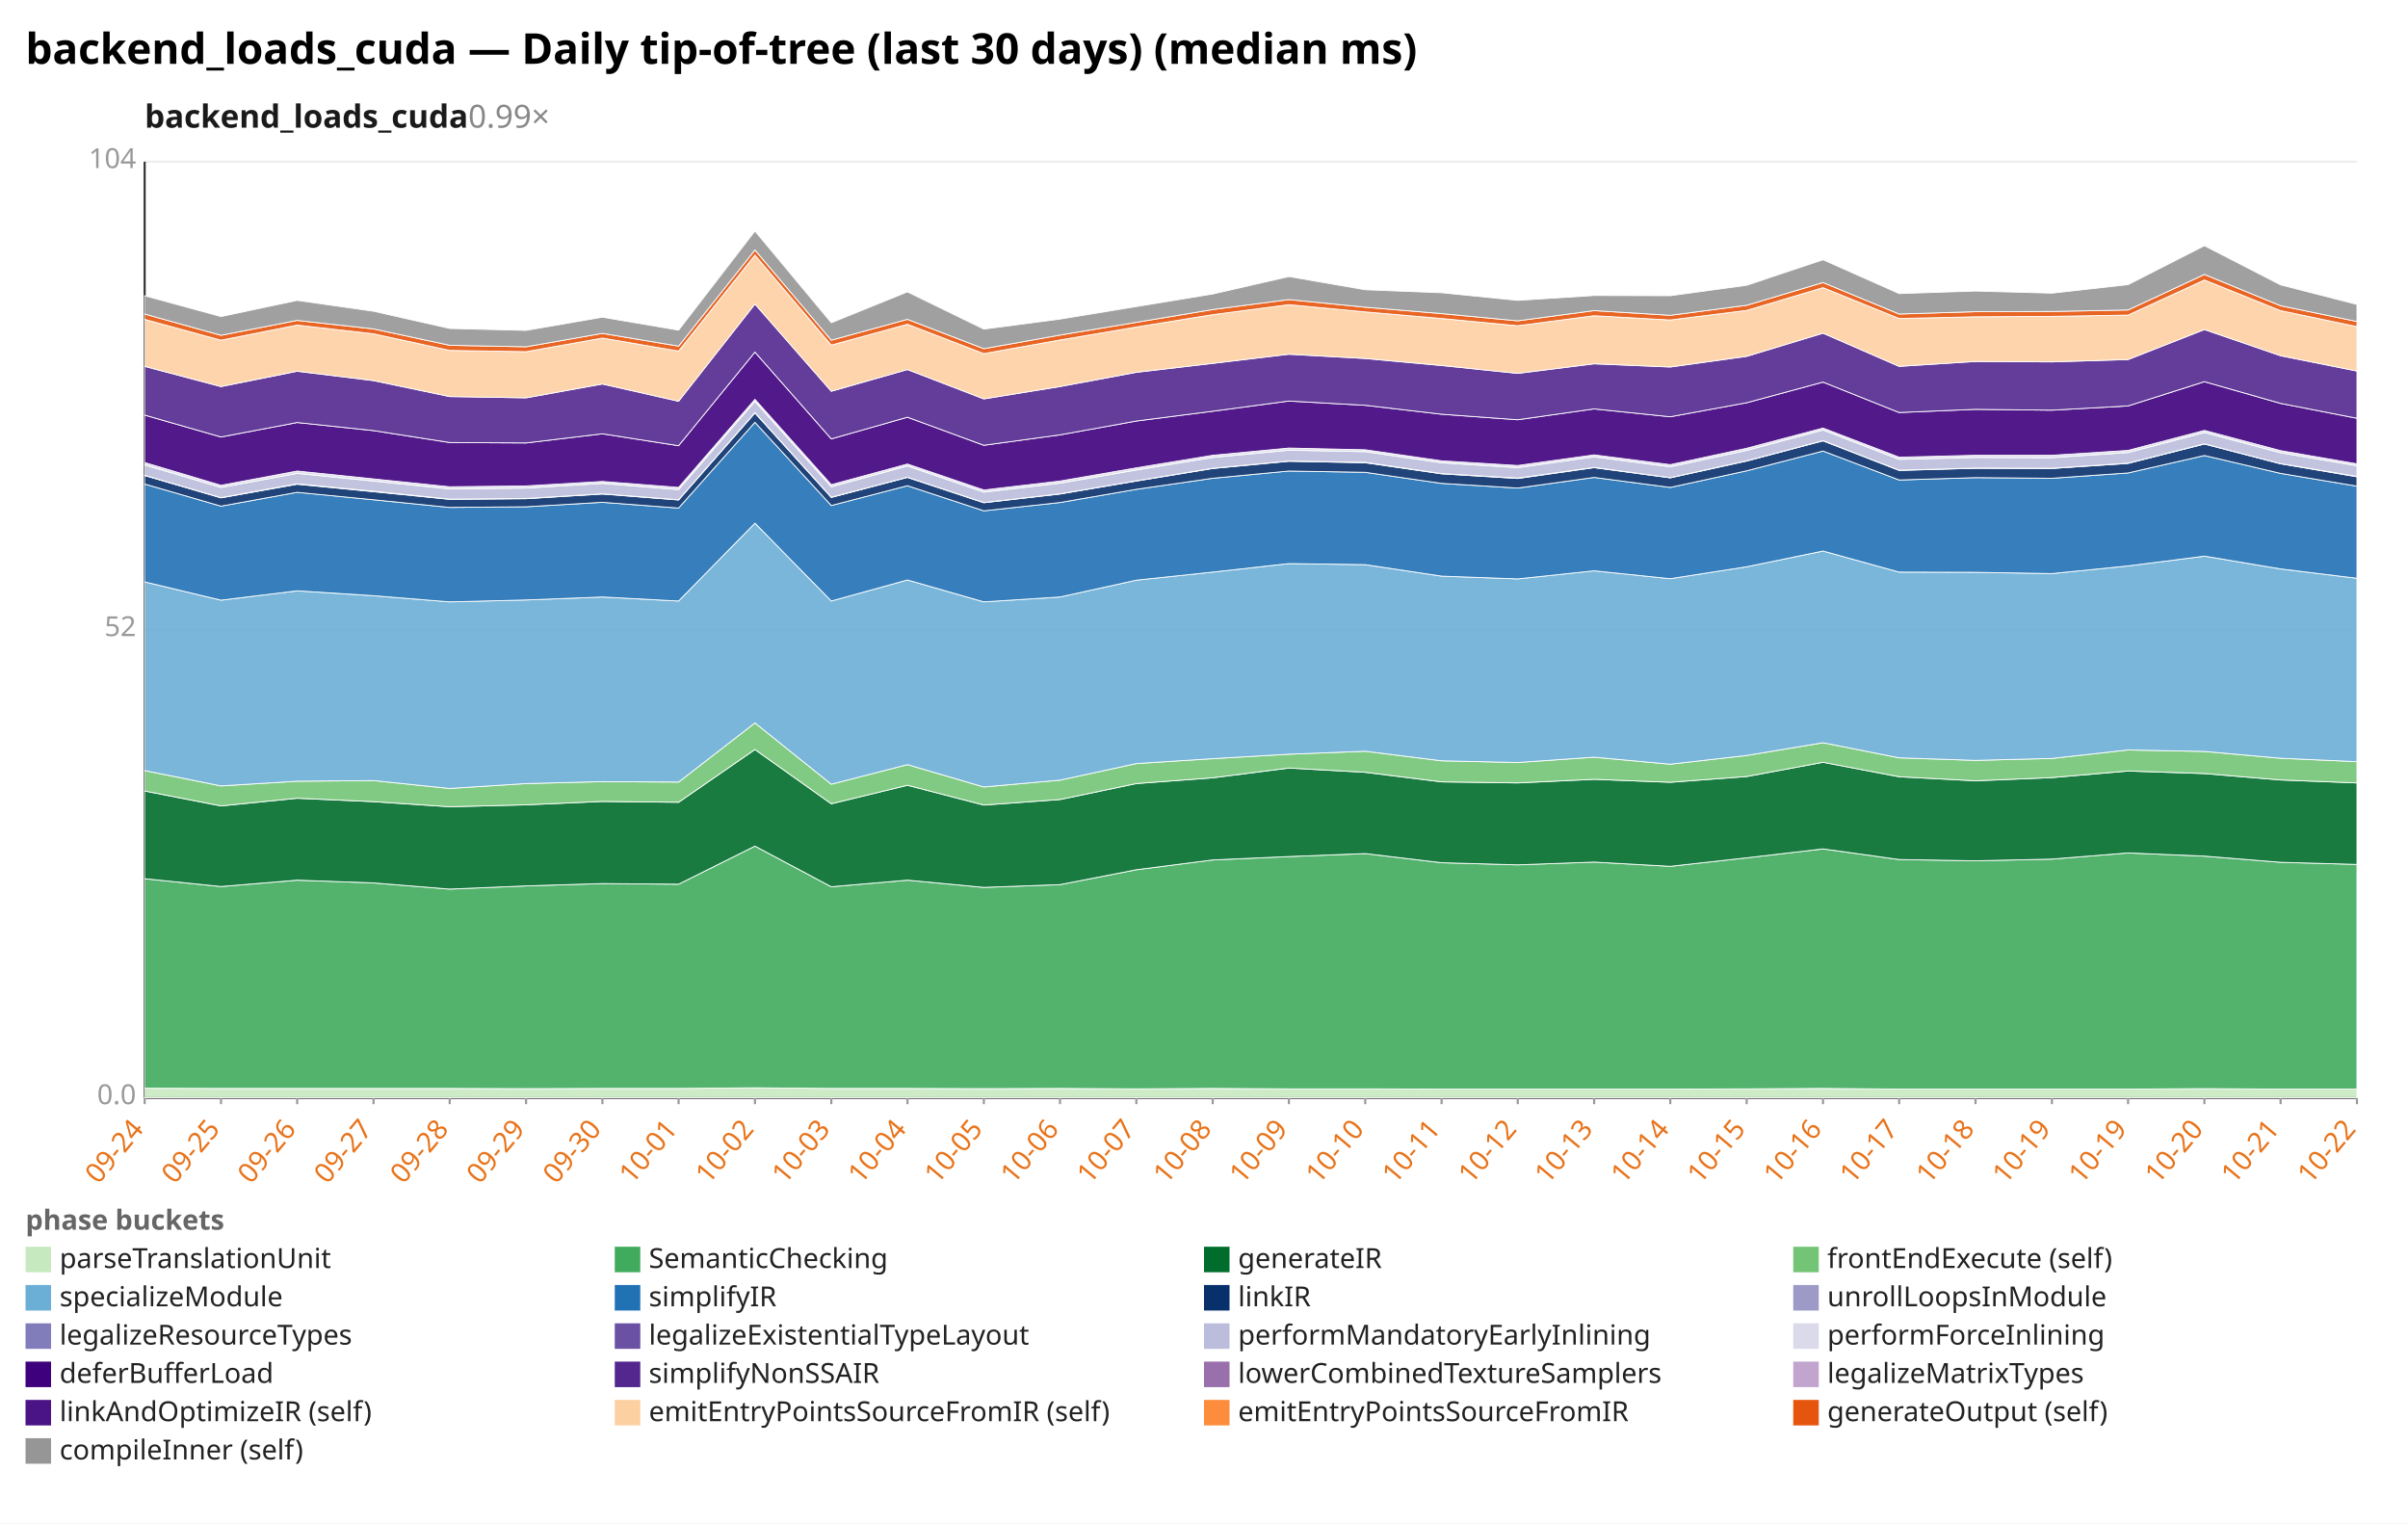
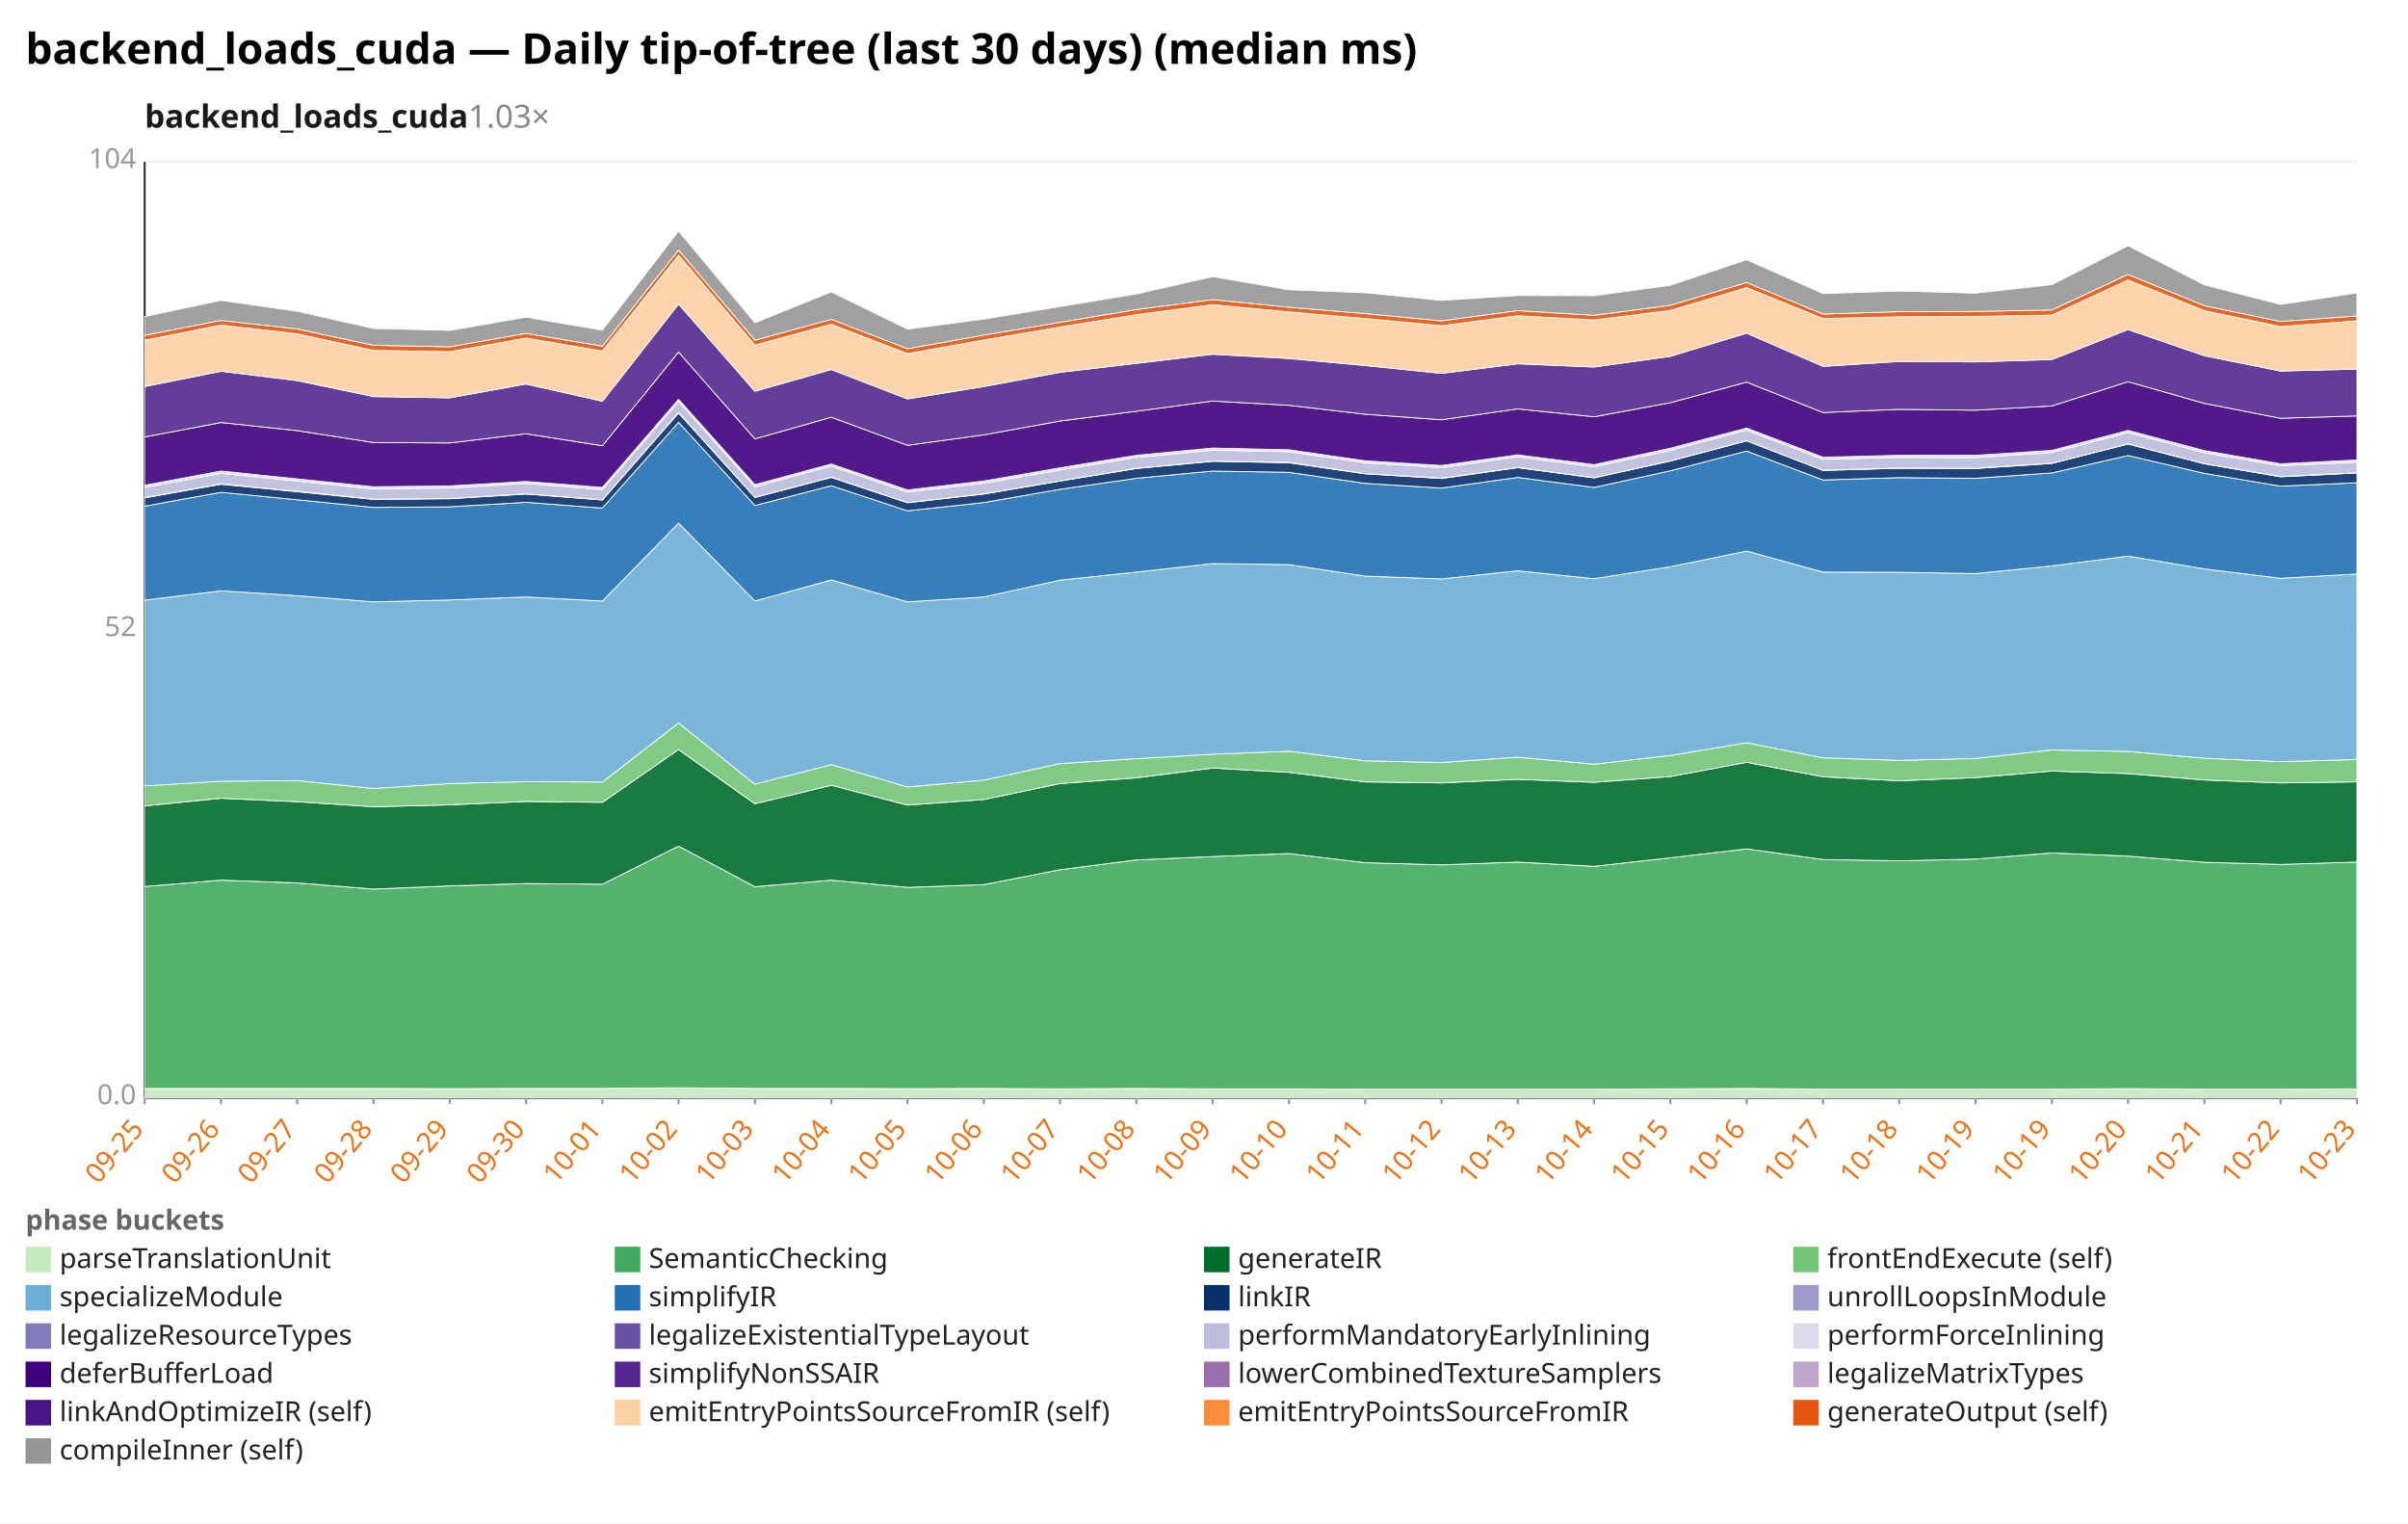
<svg xmlns="http://www.w3.org/2000/svg" width="1132" height="716" viewBox="0 0 1132 716" preserveAspectRatio="xMidYMid meet" font-family="sans-serif" font-size="13">
  <rect width="1132" height="716" fill="white" />
  <text x="12" y="30" font-size="20" font-weight="bold">backend_loads_cuda — Daily tip-of-tree (last 30 days) (median ms)</text>
-   <text x="68" y="60" font-size="15" font-weight="600" fill="#1a1a1a">backend_loads_cuda<tspan fill="#888" font-weight="400" text-decoration="none">  0.99×</tspan>
+   <text x="68" y="60" font-size="15" font-weight="600" fill="#1a1a1a">backend_loads_cuda<tspan fill="#888" font-weight="400" text-decoration="none">  1.03×</tspan>
  </text>
  <line x1="68.0" y1="516.0" x2="1108.0" y2="516.0" stroke="#eee" />
  <text x="64.0" y="519.0" text-anchor="end" fill="#999">0.0</text>
  <line x1="68.0" y1="296.0" x2="1108.0" y2="296.0" stroke="#eee" />
  <text x="64.0" y="299.0" text-anchor="end" fill="#999">52</text>
  <line x1="68.0" y1="76.0" x2="1108.0" y2="76.0" stroke="#eee" />
  <text x="64.0" y="79.0" text-anchor="end" fill="#999">104</text>
  <line x1="68.0" y1="76.0" x2="68.0" y2="516.0" stroke="#333" />
  <line x1="68.0" y1="516.0" x2="1108.0" y2="516.0" stroke="#333" />
  <line x1="68.0" y1="516.0" x2="68.0" y2="519.0" stroke="#999" />
-   <text x="68.0" y="531.0" text-anchor="end" fill="#e8731a" transform="rotate(-50 68.0 531.0)">09-24</text>
+   <text x="68.0" y="531.0" text-anchor="end" fill="#e8731a" transform="rotate(-50 68.0 531.0)">09-25</text>
  <line x1="103.9" y1="516.0" x2="103.9" y2="519.0" stroke="#999" />
-   <text x="103.9" y="531.0" text-anchor="end" fill="#e8731a" transform="rotate(-50 103.9 531.0)">09-25</text>
+   <text x="103.9" y="531.0" text-anchor="end" fill="#e8731a" transform="rotate(-50 103.9 531.0)">09-26</text>
  <line x1="139.7" y1="516.0" x2="139.7" y2="519.0" stroke="#999" />
-   <text x="139.7" y="531.0" text-anchor="end" fill="#e8731a" transform="rotate(-50 139.7 531.0)">09-26</text>
+   <text x="139.7" y="531.0" text-anchor="end" fill="#e8731a" transform="rotate(-50 139.7 531.0)">09-27</text>
  <line x1="175.6" y1="516.0" x2="175.6" y2="519.0" stroke="#999" />
-   <text x="175.6" y="531.0" text-anchor="end" fill="#e8731a" transform="rotate(-50 175.6 531.0)">09-27</text>
+   <text x="175.6" y="531.0" text-anchor="end" fill="#e8731a" transform="rotate(-50 175.6 531.0)">09-28</text>
  <line x1="211.4" y1="516.0" x2="211.4" y2="519.0" stroke="#999" />
-   <text x="211.4" y="531.0" text-anchor="end" fill="#e8731a" transform="rotate(-50 211.4 531.0)">09-28</text>
+   <text x="211.4" y="531.0" text-anchor="end" fill="#e8731a" transform="rotate(-50 211.4 531.0)">09-29</text>
  <line x1="247.3" y1="516.0" x2="247.3" y2="519.0" stroke="#999" />
-   <text x="247.3" y="531.0" text-anchor="end" fill="#e8731a" transform="rotate(-50 247.3 531.0)">09-29</text>
+   <text x="247.3" y="531.0" text-anchor="end" fill="#e8731a" transform="rotate(-50 247.3 531.0)">09-30</text>
  <line x1="283.2" y1="516.0" x2="283.2" y2="519.0" stroke="#999" />
-   <text x="283.2" y="531.0" text-anchor="end" fill="#e8731a" transform="rotate(-50 283.2 531.0)">09-30</text>
+   <text x="283.2" y="531.0" text-anchor="end" fill="#e8731a" transform="rotate(-50 283.2 531.0)">10-01</text>
  <line x1="319.0" y1="516.0" x2="319.0" y2="519.0" stroke="#999" />
-   <text x="319.0" y="531.0" text-anchor="end" fill="#e8731a" transform="rotate(-50 319.0 531.0)">10-01</text>
+   <text x="319.0" y="531.0" text-anchor="end" fill="#e8731a" transform="rotate(-50 319.0 531.0)">10-02</text>
  <line x1="354.9" y1="516.0" x2="354.9" y2="519.0" stroke="#999" />
-   <text x="354.9" y="531.0" text-anchor="end" fill="#e8731a" transform="rotate(-50 354.9 531.0)">10-02</text>
+   <text x="354.9" y="531.0" text-anchor="end" fill="#e8731a" transform="rotate(-50 354.9 531.0)">10-03</text>
  <line x1="390.8" y1="516.0" x2="390.8" y2="519.0" stroke="#999" />
-   <text x="390.8" y="531.0" text-anchor="end" fill="#e8731a" transform="rotate(-50 390.8 531.0)">10-03</text>
+   <text x="390.8" y="531.0" text-anchor="end" fill="#e8731a" transform="rotate(-50 390.8 531.0)">10-04</text>
  <line x1="426.6" y1="516.0" x2="426.6" y2="519.0" stroke="#999" />
-   <text x="426.6" y="531.0" text-anchor="end" fill="#e8731a" transform="rotate(-50 426.6 531.0)">10-04</text>
+   <text x="426.6" y="531.0" text-anchor="end" fill="#e8731a" transform="rotate(-50 426.6 531.0)">10-05</text>
  <line x1="462.5" y1="516.0" x2="462.5" y2="519.0" stroke="#999" />
-   <text x="462.5" y="531.0" text-anchor="end" fill="#e8731a" transform="rotate(-50 462.5 531.0)">10-05</text>
+   <text x="462.5" y="531.0" text-anchor="end" fill="#e8731a" transform="rotate(-50 462.5 531.0)">10-06</text>
  <line x1="498.3" y1="516.0" x2="498.3" y2="519.0" stroke="#999" />
-   <text x="498.3" y="531.0" text-anchor="end" fill="#e8731a" transform="rotate(-50 498.3 531.0)">10-06</text>
+   <text x="498.3" y="531.0" text-anchor="end" fill="#e8731a" transform="rotate(-50 498.3 531.0)">10-07</text>
  <line x1="534.2" y1="516.0" x2="534.2" y2="519.0" stroke="#999" />
-   <text x="534.2" y="531.0" text-anchor="end" fill="#e8731a" transform="rotate(-50 534.2 531.0)">10-07</text>
+   <text x="534.2" y="531.0" text-anchor="end" fill="#e8731a" transform="rotate(-50 534.2 531.0)">10-08</text>
  <line x1="570.1" y1="516.0" x2="570.1" y2="519.0" stroke="#999" />
-   <text x="570.1" y="531.0" text-anchor="end" fill="#e8731a" transform="rotate(-50 570.1 531.0)">10-08</text>
+   <text x="570.1" y="531.0" text-anchor="end" fill="#e8731a" transform="rotate(-50 570.1 531.0)">10-09</text>
  <line x1="605.9" y1="516.0" x2="605.9" y2="519.0" stroke="#999" />
-   <text x="605.9" y="531.0" text-anchor="end" fill="#e8731a" transform="rotate(-50 605.9 531.0)">10-09</text>
+   <text x="605.9" y="531.0" text-anchor="end" fill="#e8731a" transform="rotate(-50 605.9 531.0)">10-10</text>
  <line x1="641.8" y1="516.0" x2="641.8" y2="519.0" stroke="#999" />
-   <text x="641.8" y="531.0" text-anchor="end" fill="#e8731a" transform="rotate(-50 641.8 531.0)">10-10</text>
+   <text x="641.8" y="531.0" text-anchor="end" fill="#e8731a" transform="rotate(-50 641.8 531.0)">10-11</text>
  <line x1="677.7" y1="516.0" x2="677.7" y2="519.0" stroke="#999" />
-   <text x="677.7" y="531.0" text-anchor="end" fill="#e8731a" transform="rotate(-50 677.7 531.0)">10-11</text>
+   <text x="677.7" y="531.0" text-anchor="end" fill="#e8731a" transform="rotate(-50 677.7 531.0)">10-12</text>
  <line x1="713.5" y1="516.0" x2="713.5" y2="519.0" stroke="#999" />
-   <text x="713.5" y="531.0" text-anchor="end" fill="#e8731a" transform="rotate(-50 713.5 531.0)">10-12</text>
+   <text x="713.5" y="531.0" text-anchor="end" fill="#e8731a" transform="rotate(-50 713.5 531.0)">10-13</text>
  <line x1="749.4" y1="516.0" x2="749.4" y2="519.0" stroke="#999" />
-   <text x="749.4" y="531.0" text-anchor="end" fill="#e8731a" transform="rotate(-50 749.4 531.0)">10-13</text>
+   <text x="749.4" y="531.0" text-anchor="end" fill="#e8731a" transform="rotate(-50 749.4 531.0)">10-14</text>
  <line x1="785.2" y1="516.0" x2="785.2" y2="519.0" stroke="#999" />
-   <text x="785.2" y="531.0" text-anchor="end" fill="#e8731a" transform="rotate(-50 785.2 531.0)">10-14</text>
+   <text x="785.2" y="531.0" text-anchor="end" fill="#e8731a" transform="rotate(-50 785.2 531.0)">10-15</text>
  <line x1="821.1" y1="516.0" x2="821.1" y2="519.0" stroke="#999" />
-   <text x="821.1" y="531.0" text-anchor="end" fill="#e8731a" transform="rotate(-50 821.1 531.0)">10-15</text>
+   <text x="821.1" y="531.0" text-anchor="end" fill="#e8731a" transform="rotate(-50 821.1 531.0)">10-16</text>
  <line x1="857.0" y1="516.0" x2="857.0" y2="519.0" stroke="#999" />
-   <text x="857.0" y="531.0" text-anchor="end" fill="#e8731a" transform="rotate(-50 857.0 531.0)">10-16</text>
+   <text x="857.0" y="531.0" text-anchor="end" fill="#e8731a" transform="rotate(-50 857.0 531.0)">10-17</text>
  <line x1="892.8" y1="516.0" x2="892.8" y2="519.0" stroke="#999" />
-   <text x="892.8" y="531.0" text-anchor="end" fill="#e8731a" transform="rotate(-50 892.8 531.0)">10-17</text>
+   <text x="892.8" y="531.0" text-anchor="end" fill="#e8731a" transform="rotate(-50 892.8 531.0)">10-18</text>
  <line x1="928.7" y1="516.0" x2="928.7" y2="519.0" stroke="#999" />
-   <text x="928.7" y="531.0" text-anchor="end" fill="#e8731a" transform="rotate(-50 928.7 531.0)">10-18</text>
+   <text x="928.7" y="531.0" text-anchor="end" fill="#e8731a" transform="rotate(-50 928.7 531.0)">10-19</text>
  <line x1="964.6" y1="516.0" x2="964.6" y2="519.0" stroke="#999" />
  <text x="964.6" y="531.0" text-anchor="end" fill="#e8731a" transform="rotate(-50 964.6 531.0)">10-19</text>
  <line x1="1000.4" y1="516.0" x2="1000.4" y2="519.0" stroke="#999" />
-   <text x="1000.4" y="531.0" text-anchor="end" fill="#e8731a" transform="rotate(-50 1000.4 531.0)">10-19</text>
+   <text x="1000.4" y="531.0" text-anchor="end" fill="#e8731a" transform="rotate(-50 1000.4 531.0)">10-20</text>
  <line x1="1036.3" y1="516.0" x2="1036.3" y2="519.0" stroke="#999" />
-   <text x="1036.3" y="531.0" text-anchor="end" fill="#e8731a" transform="rotate(-50 1036.3 531.0)">10-20</text>
+   <text x="1036.3" y="531.0" text-anchor="end" fill="#e8731a" transform="rotate(-50 1036.3 531.0)">10-21</text>
  <line x1="1072.1" y1="516.0" x2="1072.1" y2="519.0" stroke="#999" />
-   <text x="1072.1" y="531.0" text-anchor="end" fill="#e8731a" transform="rotate(-50 1072.1 531.0)">10-21</text>
+   <text x="1072.1" y="531.0" text-anchor="end" fill="#e8731a" transform="rotate(-50 1072.1 531.0)">10-22</text>
  <line x1="1108.0" y1="516.0" x2="1108.0" y2="519.0" stroke="#999" />
-   <text x="1108.0" y="531.0" text-anchor="end" fill="#e8731a" transform="rotate(-50 1108.0 531.0)">10-22</text>
-   <polygon points="68.0,511.5 103.9,511.6 139.7,511.6 175.6,511.6 211.4,511.6 247.3,511.7 283.2,511.6 319.0,511.6 354.9,511.3 390.8,511.6 426.6,511.6 462.5,511.7 498.3,511.6 534.2,511.8 570.1,511.6 605.9,511.8 641.8,511.8 677.7,511.9 713.5,511.9 749.4,511.9 785.2,511.9 821.1,511.8 857.0,511.6 892.8,511.9 928.7,511.9 964.6,511.9 1000.4,511.9 1036.3,511.7 1072.1,511.9 1108.0,511.9 1108.0,516.0 1072.1,516.0 1036.3,516.0 1000.4,516.0 964.6,516.0 928.7,516.0 892.8,516.0 857.0,516.0 821.1,516.0 785.2,516.0 749.4,516.0 713.5,516.0 677.7,516.0 641.8,516.0 605.9,516.0 570.1,516.0 534.2,516.0 498.3,516.0 462.5,516.0 426.6,516.0 390.8,516.0 354.9,516.0 319.0,516.0 283.2,516.0 247.3,516.0 211.4,516.0 175.6,516.0 139.7,516.0 103.9,516.0 68.0,516.0" fill="#c7e9c0" fill-opacity="0.9" stroke="#fff" stroke-width="0.4" />
-   <polygon points="68.0,413.0 103.9,416.7 139.7,413.7 175.6,415.0 211.4,417.9 247.3,416.4 283.2,415.3 319.0,415.6 354.9,397.7 390.8,416.8 426.6,413.7 462.5,417.1 498.3,415.8 534.2,408.8 570.1,404.2 605.9,402.6 641.8,401.2 677.7,405.5 713.5,406.5 749.4,405.2 785.2,407.2 821.1,403.2 857.0,399.0 892.8,404.0 928.7,404.6 964.6,403.8 1000.4,400.9 1036.3,402.4 1072.1,405.3 1108.0,406.3 1108.0,511.9 1072.1,511.9 1036.3,511.7 1000.4,511.9 964.6,511.9 928.7,511.9 892.8,511.9 857.0,511.6 821.1,511.8 785.2,511.9 749.4,511.9 713.5,511.9 677.7,511.9 641.8,511.8 605.9,511.8 570.1,511.6 534.2,511.8 498.3,511.6 462.5,511.7 426.6,511.6 390.8,511.6 354.9,511.3 319.0,511.6 283.2,511.6 247.3,511.7 211.4,511.6 175.6,511.6 139.7,511.6 103.9,511.6 68.0,511.5" fill="#41ab5d" fill-opacity="0.9" stroke="#fff" stroke-width="0.4" />
-   <polygon points="68.0,371.8 103.9,378.8 139.7,375.2 175.6,376.8 211.4,379.2 247.3,378.3 283.2,376.7 319.0,377.1 354.9,352.3 390.8,377.8 426.6,369.1 462.5,378.4 498.3,375.8 534.2,368.3 570.1,365.6 605.9,361.0 641.8,363.0 677.7,367.5 713.5,368.0 749.4,366.3 785.2,367.7 821.1,365.0 857.0,358.3 892.8,365.1 928.7,367.0 964.6,365.5 1000.4,362.4 1036.3,363.6 1072.1,366.6 1108.0,368.0 1108.0,406.3 1072.1,405.3 1036.3,402.4 1000.4,400.9 964.6,403.8 928.7,404.6 892.8,404.0 857.0,399.0 821.1,403.2 785.2,407.2 749.4,405.2 713.5,406.5 677.7,405.5 641.8,401.2 605.9,402.6 570.1,404.2 534.2,408.8 498.3,415.8 462.5,417.1 426.6,413.7 390.8,416.8 354.9,397.7 319.0,415.6 283.2,415.3 247.3,416.4 211.4,417.9 175.6,415.0 139.7,413.7 103.9,416.7 68.0,413.0" fill="#006d2c" fill-opacity="0.9" stroke="#fff" stroke-width="0.4" />
-   <polygon points="68.0,362.2 103.9,369.4 139.7,367.2 175.6,366.9 211.4,370.6 247.3,368.3 283.2,367.4 319.0,367.6 354.9,339.8 390.8,368.6 426.6,359.4 462.5,369.9 498.3,366.7 534.2,358.9 570.1,356.6 605.9,354.5 641.8,353.1 677.7,357.6 713.5,358.4 749.4,355.9 785.2,359.2 821.1,355.1 857.0,349.1 892.8,356.2 928.7,357.4 964.6,356.5 1000.4,352.5 1036.3,353.2 1072.1,356.4 1108.0,358.0 1108.0,368.0 1072.1,366.6 1036.3,363.6 1000.4,362.4 964.6,365.5 928.7,367.0 892.8,365.1 857.0,358.3 821.1,365.0 785.2,367.7 749.4,366.3 713.5,368.0 677.7,367.5 641.8,363.0 605.9,361.0 570.1,365.6 534.2,368.3 498.3,375.8 462.5,378.4 426.6,369.1 390.8,377.8 354.9,352.3 319.0,377.1 283.2,376.7 247.3,378.3 211.4,379.2 175.6,376.8 139.7,375.2 103.9,378.8 68.0,371.8" fill="#74c476" fill-opacity="0.9" stroke="#fff" stroke-width="0.4" />
-   <polygon points="68.0,273.5 103.9,282.1 139.7,277.7 175.6,280.0 211.4,282.9 247.3,282.0 283.2,280.6 319.0,282.5 354.9,245.9 390.8,282.5 426.6,272.6 462.5,282.9 498.3,280.6 534.2,272.7 570.1,268.9 605.9,264.9 641.8,265.4 677.7,270.8 713.5,272.1 749.4,268.3 785.2,272.0 821.1,266.4 857.0,259.0 892.8,268.9 928.7,269.0 964.6,269.6 1000.4,266.0 1036.3,261.4 1072.1,267.4 1108.0,271.8 1108.0,358.0 1072.1,356.4 1036.3,353.2 1000.4,352.5 964.6,356.5 928.7,357.4 892.8,356.2 857.0,349.1 821.1,355.1 785.2,359.2 749.4,355.9 713.5,358.4 677.7,357.6 641.8,353.1 605.9,354.5 570.1,356.6 534.2,358.9 498.3,366.7 462.5,369.9 426.6,359.4 390.8,368.6 354.9,339.8 319.0,367.6 283.2,367.4 247.3,368.3 211.4,370.6 175.6,366.9 139.7,367.2 103.9,369.4 68.0,362.2" fill="#6baed6" fill-opacity="0.9" stroke="#fff" stroke-width="0.4" />
-   <polygon points="68.0,227.5 103.9,237.9 139.7,231.4 175.6,234.9 211.4,238.5 247.3,238.2 283.2,236.1 319.0,238.8 354.9,198.5 390.8,237.6 426.6,228.3 462.5,240.1 498.3,236.2 534.2,230.0 570.1,224.8 605.9,221.4 641.8,222.0 677.7,227.2 713.5,229.4 749.4,224.4 785.2,229.1 821.1,221.3 857.0,212.0 892.8,225.6 928.7,224.5 964.6,224.8 1000.4,222.3 1036.3,214.1 1072.1,222.5 1108.0,228.5 1108.0,271.8 1072.1,267.4 1036.3,261.4 1000.4,266.0 964.6,269.6 928.7,269.0 892.8,268.9 857.0,259.0 821.1,266.4 785.2,272.0 749.4,268.3 713.5,272.1 677.7,270.8 641.8,265.4 605.9,264.9 570.1,268.9 534.2,272.7 498.3,280.6 462.5,282.9 426.6,272.6 390.8,282.5 354.9,245.9 319.0,282.5 283.2,280.6 247.3,282.0 211.4,282.9 175.6,280.0 139.7,277.7 103.9,282.1 68.0,273.5" fill="#2171b5" fill-opacity="0.9" stroke="#fff" stroke-width="0.4" />
-   <polygon points="68.0,223.5 103.9,234.0 139.7,227.6 175.6,231.1 211.4,234.7 247.3,234.4 283.2,232.2 319.0,235.0 354.9,194.1 390.8,233.8 426.6,224.4 462.5,236.3 498.3,232.2 534.2,226.1 570.1,220.2 605.9,216.8 641.8,217.5 677.7,222.7 713.5,224.9 749.4,219.8 785.2,224.6 821.1,216.7 857.0,207.2 892.8,221.1 928.7,220.1 964.6,220.2 1000.4,217.8 1036.3,208.7 1072.1,218.0 1108.0,224.1 1108.0,228.5 1072.1,222.5 1036.3,214.1 1000.4,222.3 964.6,224.8 928.7,224.5 892.8,225.6 857.0,212.0 821.1,221.3 785.2,229.1 749.4,224.4 713.5,229.4 677.7,227.2 641.8,222.0 605.9,221.4 570.1,224.8 534.2,230.0 498.3,236.2 462.5,240.1 426.6,228.3 390.8,237.6 354.9,198.5 319.0,238.8 283.2,236.1 247.3,238.2 211.4,238.5 175.6,234.9 139.7,231.4 103.9,237.9 68.0,227.5" fill="#08306b" fill-opacity="0.9" stroke="#fff" stroke-width="0.4" />
-   <polygon points="68.0,223.4 103.9,233.9 139.7,227.4 175.6,230.9 211.4,234.6 247.3,234.3 283.2,232.1 319.0,234.9 354.9,193.9 390.8,233.7 426.6,224.3 462.5,236.2 498.3,232.1 534.2,226.0 570.1,220.1 605.9,216.7 641.8,217.3 677.7,222.6 713.5,224.7 749.4,219.7 785.2,224.5 821.1,216.6 857.0,207.1 892.8,221.0 928.7,220.0 964.6,220.1 1000.4,217.7 1036.3,208.6 1072.1,217.9 1108.0,223.9 1108.0,224.1 1072.1,218.0 1036.3,208.7 1000.4,217.8 964.6,220.2 928.7,220.1 892.8,221.1 857.0,207.2 821.1,216.7 785.2,224.6 749.4,219.8 713.5,224.9 677.7,222.7 641.8,217.5 605.9,216.8 570.1,220.2 534.2,226.1 498.3,232.2 462.5,236.3 426.6,224.4 390.8,233.8 354.9,194.1 319.0,235.0 283.2,232.2 247.3,234.4 211.4,234.7 175.6,231.1 139.7,227.6 103.9,234.0 68.0,223.5" fill="#9e9ac8" fill-opacity="0.9" stroke="#fff" stroke-width="0.4" />
-   <polygon points="68.0,218.5 103.9,229.1 139.7,222.5 175.6,226.1 211.4,229.8 247.3,229.4 283.2,227.2 319.0,230.1 354.9,188.7 390.8,228.8 426.6,219.0 462.5,231.3 498.3,227.1 534.2,220.9 570.1,215.0 605.9,211.6 641.8,212.3 677.7,217.5 713.5,219.8 749.4,214.7 785.2,219.4 821.1,211.7 857.0,202.1 892.8,215.9 928.7,215.0 964.6,215.1 1000.4,212.7 1036.3,203.3 1072.1,212.8 1108.0,218.9 1108.0,223.9 1072.1,217.9 1036.3,208.6 1000.4,217.7 964.6,220.1 928.7,220.0 892.8,221.0 857.0,207.1 821.1,216.6 785.2,224.5 749.4,219.7 713.5,224.7 677.7,222.6 641.8,217.3 605.9,216.7 570.1,220.1 534.2,226.0 498.3,232.1 462.5,236.2 426.6,224.3 390.8,233.7 354.9,193.9 319.0,234.9 283.2,232.1 247.3,234.3 211.4,234.6 175.6,230.9 139.7,227.4 103.9,233.9 68.0,223.4" fill="#bcbddc" fill-opacity="0.9" stroke="#fff" stroke-width="0.4" />
-   <polygon points="68.0,217.4 103.9,228.1 139.7,221.4 175.6,225.1 211.4,228.8 247.3,228.4 283.2,226.3 319.0,229.1 354.9,187.7 390.8,227.8 426.6,218.1 462.5,230.3 498.3,226.1 534.2,219.9 570.1,214.0 605.9,210.6 641.8,211.4 677.7,216.6 713.5,218.8 749.4,213.8 785.2,218.4 821.1,210.7 857.0,201.2 892.8,214.9 928.7,214.0 964.6,214.0 1000.4,211.7 1036.3,202.3 1072.1,211.8 1108.0,218.0 1108.0,218.9 1072.1,212.8 1036.3,203.3 1000.4,212.7 964.6,215.1 928.7,215.0 892.8,215.9 857.0,202.1 821.1,211.7 785.2,219.4 749.4,214.7 713.5,219.8 677.7,217.5 641.8,212.3 605.9,211.6 570.1,215.0 534.2,220.9 498.3,227.1 462.5,231.3 426.6,219.0 390.8,228.8 354.9,188.7 319.0,230.1 283.2,227.2 247.3,229.4 211.4,229.8 175.6,226.1 139.7,222.5 103.9,229.1 68.0,218.5" fill="#dadaeb" fill-opacity="0.9" stroke="#fff" stroke-width="0.4" />
-   <polygon points="68.0,195.1 103.9,205.4 139.7,198.6 175.6,202.4 211.4,208.0 247.3,208.2 283.2,203.9 319.0,209.5 354.9,165.5 390.8,206.3 426.6,196.1 462.5,209.3 498.3,204.4 534.2,197.9 570.1,193.3 605.9,188.5 641.8,190.5 677.7,194.7 713.5,197.3 749.4,192.2 785.2,195.9 821.1,189.3 857.0,179.6 892.8,193.9 928.7,192.4 964.6,192.8 1000.4,190.8 1036.3,179.4 1072.1,189.6 1108.0,196.6 1108.0,218.0 1072.1,211.8 1036.3,202.3 1000.4,211.7 964.6,214.0 928.7,214.0 892.8,214.9 857.0,201.2 821.1,210.7 785.2,218.4 749.4,213.8 713.5,218.8 677.7,216.6 641.8,211.4 605.9,210.6 570.1,214.0 534.2,219.9 498.3,226.1 462.5,230.3 426.6,218.1 390.8,227.8 354.9,187.7 319.0,229.1 283.2,226.3 247.3,228.4 211.4,228.8 175.6,225.1 139.7,221.4 103.9,228.1 68.0,217.4" fill="#3f007d" fill-opacity="0.9" stroke="#fff" stroke-width="0.4" />
-   <polygon points="68.0,172.2 103.9,181.7 139.7,174.5 175.6,178.9 211.4,186.4 247.3,187.0 283.2,180.5 319.0,188.6 354.9,142.9 390.8,183.9 426.6,173.7 462.5,187.5 498.3,181.7 534.2,175.0 570.1,170.8 605.9,166.5 641.8,168.5 677.7,171.8 713.5,175.5 749.4,171.0 785.2,172.5 821.1,167.5 857.0,156.6 892.8,172.2 928.7,169.9 964.6,170.1 1000.4,169.0 1036.3,154.9 1072.1,167.2 1108.0,174.4 1108.0,196.6 1072.1,189.6 1036.3,179.4 1000.4,190.8 964.6,192.8 928.7,192.4 892.8,193.9 857.0,179.6 821.1,189.3 785.2,195.9 749.4,192.2 713.5,197.3 677.7,194.7 641.8,190.5 605.9,188.5 570.1,193.3 534.2,197.9 498.3,204.4 462.5,209.3 426.6,196.1 390.8,206.3 354.9,165.5 319.0,209.5 283.2,203.9 247.3,208.2 211.4,208.0 175.6,202.4 139.7,198.6 103.9,205.4 68.0,195.1" fill="#54278f" fill-opacity="0.9" stroke="#fff" stroke-width="0.4" />
-   <polygon points="68.0,150.1 103.9,159.9 139.7,152.8 175.6,156.9 211.4,164.7 247.3,165.3 283.2,158.9 319.0,165.0 354.9,119.9 390.8,162.2 426.6,152.4 462.5,166.2 498.3,159.8 534.2,153.7 570.1,147.9 605.9,143.2 641.8,146.6 677.7,149.7 713.5,153.1 749.4,148.4 785.2,150.4 821.1,145.9 857.0,135.2 892.8,149.7 928.7,148.9 964.6,148.7 1000.4,148.1 1036.3,131.6 1072.1,146.0 1108.0,153.5 1108.0,174.4 1072.1,167.2 1036.3,154.9 1000.4,169.0 964.6,170.1 928.7,169.9 892.8,172.2 857.0,156.6 821.1,167.5 785.2,172.5 749.4,171.0 713.5,175.5 677.7,171.8 641.8,168.5 605.9,166.5 570.1,170.8 534.2,175.0 498.3,181.7 462.5,187.5 426.6,173.7 390.8,183.9 354.9,142.9 319.0,188.6 283.2,180.5 247.3,187.0 211.4,186.4 175.6,178.9 139.7,174.5 103.9,181.7 68.0,172.2" fill="#fdd0a2" fill-opacity="0.9" stroke="#fff" stroke-width="0.4" />
-   <polygon points="68.0,147.6 103.9,157.6 139.7,150.6 175.6,154.6 211.4,162.3 247.3,163.0 283.2,156.7 319.0,162.7 354.9,117.5 390.8,159.9 426.6,150.1 462.5,163.9 498.3,157.5 534.2,151.5 570.1,145.5 605.9,140.8 641.8,144.4 677.7,147.4 713.5,150.8 749.4,146.0 785.2,148.2 821.1,143.5 857.0,132.8 892.8,147.6 928.7,146.5 964.6,146.4 1000.4,145.7 1036.3,129.0 1072.1,143.7 1108.0,151.1 1108.0,153.5 1072.1,146.0 1036.3,131.6 1000.4,148.1 964.6,148.7 928.7,148.9 892.8,149.7 857.0,135.2 821.1,145.9 785.2,150.4 749.4,148.4 713.5,153.1 677.7,149.7 641.8,146.6 605.9,143.2 570.1,147.9 534.2,153.7 498.3,159.8 462.5,166.2 426.6,152.4 390.8,162.2 354.9,119.9 319.0,165.0 283.2,158.9 247.3,165.3 211.4,164.7 175.6,156.9 139.7,152.8 103.9,159.9 68.0,150.1" fill="#e6550d" fill-opacity="0.9" stroke="#fff" stroke-width="0.4" />
-   <polygon points="68.0,139.0 103.9,148.8 139.7,141.2 175.6,146.3 211.4,154.4 247.3,155.3 283.2,149.1 319.0,155.2 354.9,108.6 390.8,151.7 426.6,137.2 462.5,154.7 498.3,150.0 534.2,144.1 570.1,138.2 605.9,130.0 641.8,136.2 677.7,137.6 713.5,141.2 749.4,138.9 785.2,139.0 821.1,134.1 857.0,122.1 892.8,138.0 928.7,136.8 964.6,137.8 1000.4,133.8 1036.3,115.5 1072.1,133.9 1108.0,143.1 1108.0,151.1 1072.1,143.7 1036.3,129.0 1000.4,145.7 964.6,146.4 928.7,146.5 892.8,147.6 857.0,132.8 821.1,143.5 785.2,148.2 749.4,146.0 713.5,150.8 677.7,147.4 641.8,144.4 605.9,140.8 570.1,145.5 534.2,151.5 498.3,157.5 462.5,163.9 426.6,150.1 390.8,159.9 354.9,117.5 319.0,162.7 283.2,156.7 247.3,163.0 211.4,162.3 175.6,154.6 139.7,150.6 103.9,157.6 68.0,147.6" fill="#969696" fill-opacity="0.9" stroke="#fff" stroke-width="0.4" />
+   <text x="1108.0" y="531.0" text-anchor="end" fill="#e8731a" transform="rotate(-50 1108.0 531.0)">10-23</text>
+   <polygon points="68.0,511.6 103.9,511.6 139.7,511.6 175.6,511.6 211.4,511.7 247.3,511.6 283.2,511.6 319.0,511.3 354.9,511.6 390.8,511.6 426.6,511.7 462.5,511.6 498.3,511.8 534.2,511.6 570.1,511.8 605.9,511.8 641.8,511.9 677.7,511.9 713.5,511.9 749.4,511.9 785.2,511.8 821.1,511.6 857.0,511.9 892.8,511.9 928.7,511.9 964.6,511.9 1000.4,511.7 1036.3,511.9 1072.1,511.9 1108.0,511.8 1108.0,516.0 1072.1,516.0 1036.3,516.0 1000.4,516.0 964.6,516.0 928.7,516.0 892.8,516.0 857.0,516.0 821.1,516.0 785.2,516.0 749.4,516.0 713.5,516.0 677.7,516.0 641.8,516.0 605.9,516.0 570.1,516.0 534.2,516.0 498.3,516.0 462.5,516.0 426.6,516.0 390.8,516.0 354.9,516.0 319.0,516.0 283.2,516.0 247.3,516.0 211.4,516.0 175.6,516.0 139.7,516.0 103.9,516.0 68.0,516.0" fill="#c7e9c0" fill-opacity="0.9" stroke="#fff" stroke-width="0.4" />
+   <polygon points="68.0,416.7 103.9,413.7 139.7,415.0 175.6,417.9 211.4,416.4 247.3,415.3 283.2,415.6 319.0,397.7 354.9,416.8 390.8,413.7 426.6,417.1 462.5,415.8 498.3,408.8 534.2,404.2 570.1,402.6 605.9,401.2 641.8,405.5 677.7,406.5 713.5,405.2 749.4,407.2 785.2,403.2 821.1,399.0 857.0,404.0 892.8,404.6 928.7,403.8 964.6,400.9 1000.4,402.4 1036.3,405.3 1072.1,406.3 1108.0,405.2 1108.0,511.8 1072.1,511.9 1036.3,511.9 1000.4,511.7 964.6,511.9 928.7,511.9 892.8,511.9 857.0,511.9 821.1,511.6 785.2,511.8 749.4,511.9 713.5,511.9 677.7,511.9 641.8,511.9 605.9,511.8 570.1,511.8 534.2,511.6 498.3,511.8 462.5,511.6 426.6,511.7 390.8,511.6 354.9,511.6 319.0,511.3 283.2,511.6 247.3,511.6 211.4,511.7 175.6,511.6 139.7,511.6 103.9,511.6 68.0,511.6" fill="#41ab5d" fill-opacity="0.9" stroke="#fff" stroke-width="0.4" />
+   <polygon points="68.0,378.8 103.9,375.2 139.7,376.8 175.6,379.2 211.4,378.3 247.3,376.7 283.2,377.1 319.0,352.3 354.9,377.8 390.8,369.1 426.6,378.4 462.5,375.8 498.3,368.3 534.2,365.6 570.1,361.0 605.9,363.0 641.8,367.5 677.7,368.0 713.5,366.3 749.4,367.7 785.2,365.0 821.1,358.3 857.0,365.1 892.8,367.0 928.7,365.5 964.6,362.4 1000.4,363.6 1036.3,366.6 1072.1,368.0 1108.0,367.5 1108.0,405.2 1072.1,406.3 1036.3,405.3 1000.4,402.4 964.6,400.9 928.7,403.8 892.8,404.6 857.0,404.0 821.1,399.0 785.2,403.2 749.4,407.2 713.5,405.2 677.7,406.5 641.8,405.5 605.9,401.2 570.1,402.6 534.2,404.2 498.3,408.8 462.5,415.8 426.6,417.1 390.8,413.7 354.9,416.8 319.0,397.7 283.2,415.6 247.3,415.3 211.4,416.4 175.6,417.9 139.7,415.0 103.9,413.7 68.0,416.7" fill="#006d2c" fill-opacity="0.9" stroke="#fff" stroke-width="0.4" />
+   <polygon points="68.0,369.4 103.9,367.2 139.7,366.9 175.6,370.6 211.4,368.3 247.3,367.4 283.2,367.6 319.0,339.8 354.9,368.6 390.8,359.4 426.6,369.9 462.5,366.7 498.3,358.9 534.2,356.6 570.1,354.5 605.9,353.1 641.8,357.6 677.7,358.4 713.5,355.9 749.4,359.2 785.2,355.1 821.1,349.1 857.0,356.2 892.8,357.4 928.7,356.5 964.6,352.5 1000.4,353.2 1036.3,356.4 1072.1,358.0 1108.0,357.0 1108.0,367.5 1072.1,368.0 1036.3,366.6 1000.4,363.6 964.6,362.4 928.7,365.5 892.8,367.0 857.0,365.1 821.1,358.3 785.2,365.0 749.4,367.7 713.5,366.3 677.7,368.0 641.8,367.5 605.9,363.0 570.1,361.0 534.2,365.6 498.3,368.3 462.5,375.8 426.6,378.4 390.8,369.1 354.9,377.8 319.0,352.3 283.2,377.1 247.3,376.7 211.4,378.3 175.6,379.2 139.7,376.8 103.9,375.2 68.0,378.8" fill="#74c476" fill-opacity="0.9" stroke="#fff" stroke-width="0.4" />
+   <polygon points="68.0,282.1 103.9,277.7 139.7,280.0 175.6,282.9 211.4,282.0 247.3,280.6 283.2,282.5 319.0,245.9 354.9,282.5 390.8,272.6 426.6,282.9 462.5,280.6 498.3,272.7 534.2,268.9 570.1,264.9 605.9,265.4 641.8,270.8 677.7,272.1 713.5,268.3 749.4,272.0 785.2,266.4 821.1,259.0 857.0,268.9 892.8,269.0 928.7,269.6 964.6,266.0 1000.4,261.4 1036.3,267.4 1072.1,271.8 1108.0,269.8 1108.0,357.0 1072.1,358.0 1036.3,356.4 1000.4,353.2 964.6,352.5 928.7,356.5 892.8,357.4 857.0,356.2 821.1,349.1 785.2,355.1 749.4,359.2 713.5,355.9 677.7,358.4 641.8,357.6 605.9,353.1 570.1,354.5 534.2,356.6 498.3,358.9 462.5,366.7 426.6,369.9 390.8,359.4 354.9,368.6 319.0,339.8 283.2,367.6 247.3,367.4 211.4,368.3 175.6,370.6 139.7,366.9 103.9,367.2 68.0,369.4" fill="#6baed6" fill-opacity="0.9" stroke="#fff" stroke-width="0.4" />
+   <polygon points="68.0,237.9 103.9,231.4 139.7,234.9 175.6,238.5 211.4,238.2 247.3,236.1 283.2,238.8 319.0,198.5 354.9,237.6 390.8,228.3 426.6,240.1 462.5,236.2 498.3,230.0 534.2,224.8 570.1,221.4 605.9,222.0 641.8,227.2 677.7,229.4 713.5,224.4 749.4,229.1 785.2,221.3 821.1,212.0 857.0,225.6 892.8,224.5 928.7,224.8 964.6,222.3 1000.4,214.1 1036.3,222.5 1072.1,228.5 1108.0,226.9 1108.0,269.8 1072.1,271.8 1036.3,267.4 1000.4,261.4 964.6,266.0 928.7,269.6 892.8,269.0 857.0,268.9 821.1,259.0 785.2,266.4 749.4,272.0 713.5,268.3 677.7,272.1 641.8,270.8 605.9,265.4 570.1,264.9 534.2,268.9 498.3,272.7 462.5,280.6 426.6,282.9 390.8,272.6 354.9,282.5 319.0,245.9 283.2,282.5 247.3,280.6 211.4,282.0 175.6,282.9 139.7,280.0 103.9,277.7 68.0,282.1" fill="#2171b5" fill-opacity="0.9" stroke="#fff" stroke-width="0.4" />
+   <polygon points="68.0,234.0 103.9,227.6 139.7,231.1 175.6,234.7 211.4,234.4 247.3,232.2 283.2,235.0 319.0,194.1 354.9,233.8 390.8,224.4 426.6,236.3 462.5,232.2 498.3,226.1 534.2,220.2 570.1,216.8 605.9,217.5 641.8,222.7 677.7,224.9 713.5,219.8 749.4,224.6 785.2,216.7 821.1,207.2 857.0,221.1 892.8,220.1 928.7,220.2 964.6,217.8 1000.4,208.7 1036.3,218.0 1072.1,224.1 1108.0,222.3 1108.0,226.9 1072.1,228.5 1036.3,222.5 1000.4,214.1 964.6,222.3 928.7,224.8 892.8,224.5 857.0,225.6 821.1,212.0 785.2,221.3 749.4,229.1 713.5,224.4 677.7,229.4 641.8,227.2 605.9,222.0 570.1,221.4 534.2,224.8 498.3,230.0 462.5,236.2 426.6,240.1 390.8,228.3 354.9,237.6 319.0,198.5 283.2,238.8 247.3,236.1 211.4,238.2 175.6,238.5 139.7,234.9 103.9,231.4 68.0,237.9" fill="#08306b" fill-opacity="0.9" stroke="#fff" stroke-width="0.4" />
+   <polygon points="68.0,233.9 103.9,227.4 139.7,230.9 175.6,234.6 211.4,234.3 247.3,232.1 283.2,234.9 319.0,193.9 354.9,233.7 390.8,224.3 426.6,236.2 462.5,232.1 498.3,226.0 534.2,220.1 570.1,216.7 605.9,217.3 641.8,222.6 677.7,224.7 713.5,219.7 749.4,224.5 785.2,216.6 821.1,207.1 857.0,221.0 892.8,220.0 928.7,220.1 964.6,217.7 1000.4,208.6 1036.3,217.9 1072.1,223.9 1108.0,222.2 1108.0,222.3 1072.1,224.1 1036.3,218.0 1000.4,208.7 964.6,217.8 928.7,220.2 892.8,220.1 857.0,221.1 821.1,207.2 785.2,216.7 749.4,224.6 713.5,219.8 677.7,224.9 641.8,222.7 605.9,217.5 570.1,216.8 534.2,220.2 498.3,226.1 462.5,232.2 426.6,236.3 390.8,224.4 354.9,233.8 319.0,194.1 283.2,235.0 247.3,232.2 211.4,234.4 175.6,234.7 139.7,231.1 103.9,227.6 68.0,234.0" fill="#9e9ac8" fill-opacity="0.9" stroke="#fff" stroke-width="0.4" />
+   <polygon points="68.0,229.1 103.9,222.5 139.7,226.1 175.6,229.8 211.4,229.4 247.3,227.2 283.2,230.1 319.0,188.7 354.9,228.8 390.8,219.0 426.6,231.3 462.5,227.1 498.3,220.9 534.2,215.0 570.1,211.6 605.9,212.3 641.8,217.5 677.7,219.8 713.5,214.7 749.4,219.4 785.2,211.7 821.1,202.1 857.0,215.9 892.8,215.0 928.7,215.1 964.6,212.7 1000.4,203.3 1036.3,212.8 1072.1,218.9 1108.0,217.2 1108.0,222.2 1072.1,223.9 1036.3,217.9 1000.4,208.6 964.6,217.7 928.7,220.1 892.8,220.0 857.0,221.0 821.1,207.1 785.2,216.6 749.4,224.5 713.5,219.7 677.7,224.7 641.8,222.6 605.9,217.3 570.1,216.7 534.2,220.1 498.3,226.0 462.5,232.1 426.6,236.2 390.8,224.3 354.9,233.7 319.0,193.9 283.2,234.9 247.3,232.1 211.4,234.3 175.6,234.6 139.7,230.9 103.9,227.4 68.0,233.9" fill="#bcbddc" fill-opacity="0.9" stroke="#fff" stroke-width="0.4" />
+   <polygon points="68.0,228.1 103.9,221.4 139.7,225.1 175.6,228.8 211.4,228.4 247.3,226.3 283.2,229.1 319.0,187.7 354.9,227.8 390.8,218.1 426.6,230.3 462.5,226.1 498.3,219.9 534.2,214.0 570.1,210.6 605.9,211.4 641.8,216.6 677.7,218.8 713.5,213.8 749.4,218.4 785.2,210.7 821.1,201.2 857.0,214.9 892.8,214.0 928.7,214.0 964.6,211.7 1000.4,202.3 1036.3,211.8 1072.1,218.0 1108.0,216.2 1108.0,217.2 1072.1,218.9 1036.3,212.8 1000.4,203.3 964.6,212.7 928.7,215.1 892.8,215.0 857.0,215.9 821.1,202.1 785.2,211.7 749.4,219.4 713.5,214.7 677.7,219.8 641.8,217.5 605.9,212.3 570.1,211.6 534.2,215.0 498.3,220.9 462.5,227.1 426.6,231.3 390.8,219.0 354.9,228.8 319.0,188.7 283.2,230.1 247.3,227.2 211.4,229.4 175.6,229.8 139.7,226.1 103.9,222.5 68.0,229.1" fill="#dadaeb" fill-opacity="0.9" stroke="#fff" stroke-width="0.4" />
+   <polygon points="68.0,205.4 103.9,198.6 139.7,202.4 175.6,208.0 211.4,208.2 247.3,203.9 283.2,209.5 319.0,165.5 354.9,206.3 390.8,196.1 426.6,209.3 462.5,204.4 498.3,197.9 534.2,193.3 570.1,188.5 605.9,190.5 641.8,194.7 677.7,197.3 713.5,192.2 749.4,195.9 785.2,189.3 821.1,179.6 857.0,193.9 892.8,192.4 928.7,192.8 964.6,190.8 1000.4,179.4 1036.3,189.6 1072.1,196.6 1108.0,195.5 1108.0,216.2 1072.1,218.0 1036.3,211.8 1000.4,202.3 964.6,211.7 928.7,214.0 892.8,214.0 857.0,214.9 821.1,201.2 785.2,210.7 749.4,218.4 713.5,213.8 677.7,218.8 641.8,216.6 605.9,211.4 570.1,210.6 534.2,214.0 498.3,219.9 462.5,226.1 426.6,230.3 390.8,218.1 354.9,227.8 319.0,187.7 283.2,229.1 247.3,226.3 211.4,228.4 175.6,228.8 139.7,225.1 103.9,221.4 68.0,228.1" fill="#3f007d" fill-opacity="0.9" stroke="#fff" stroke-width="0.4" />
+   <polygon points="68.0,181.7 103.9,174.5 139.7,178.9 175.6,186.4 211.4,187.0 247.3,180.5 283.2,188.6 319.0,142.9 354.9,183.9 390.8,173.7 426.6,187.5 462.5,181.7 498.3,175.0 534.2,170.8 570.1,166.5 605.9,168.5 641.8,171.8 677.7,175.5 713.5,171.0 749.4,172.5 785.2,167.5 821.1,156.6 857.0,172.2 892.8,169.9 928.7,170.1 964.6,169.0 1000.4,154.9 1036.3,167.2 1072.1,174.4 1108.0,173.5 1108.0,195.5 1072.1,196.6 1036.3,189.6 1000.4,179.4 964.6,190.8 928.7,192.8 892.8,192.4 857.0,193.9 821.1,179.6 785.2,189.3 749.4,195.9 713.5,192.2 677.7,197.3 641.8,194.7 605.9,190.5 570.1,188.5 534.2,193.3 498.3,197.9 462.5,204.4 426.6,209.3 390.8,196.1 354.9,206.3 319.0,165.5 283.2,209.5 247.3,203.9 211.4,208.2 175.6,208.0 139.7,202.4 103.9,198.6 68.0,205.4" fill="#54278f" fill-opacity="0.9" stroke="#fff" stroke-width="0.4" />
+   <polygon points="68.0,159.9 103.9,152.8 139.7,156.9 175.6,164.7 211.4,165.3 247.3,158.9 283.2,165.0 319.0,119.9 354.9,162.2 390.8,152.4 426.6,166.2 462.5,159.8 498.3,153.7 534.2,147.9 570.1,143.2 605.9,146.6 641.8,149.7 677.7,153.1 713.5,148.4 749.4,150.4 785.2,145.9 821.1,135.2 857.0,149.7 892.8,148.9 928.7,148.7 964.6,148.1 1000.4,131.6 1036.3,146.0 1072.1,153.5 1108.0,150.8 1108.0,173.5 1072.1,174.4 1036.3,167.2 1000.4,154.9 964.6,169.0 928.7,170.1 892.8,169.9 857.0,172.2 821.1,156.6 785.2,167.5 749.4,172.5 713.5,171.0 677.7,175.5 641.8,171.8 605.9,168.5 570.1,166.5 534.2,170.8 498.3,175.0 462.5,181.7 426.6,187.5 390.8,173.7 354.9,183.9 319.0,142.9 283.2,188.6 247.3,180.5 211.4,187.0 175.6,186.4 139.7,178.9 103.9,174.5 68.0,181.7" fill="#fdd0a2" fill-opacity="0.9" stroke="#fff" stroke-width="0.4" />
+   <polygon points="68.0,157.6 103.9,150.6 139.7,154.6 175.6,162.3 211.4,163.0 247.3,156.7 283.2,162.7 319.0,117.5 354.9,159.9 390.8,150.1 426.6,163.9 462.5,157.5 498.3,151.5 534.2,145.5 570.1,140.8 605.9,144.4 641.8,147.4 677.7,150.8 713.5,146.0 749.4,148.2 785.2,143.5 821.1,132.8 857.0,147.6 892.8,146.5 928.7,146.4 964.6,145.7 1000.4,129.0 1036.3,143.7 1072.1,151.1 1108.0,148.5 1108.0,150.8 1072.1,153.5 1036.3,146.0 1000.4,131.6 964.6,148.1 928.7,148.7 892.8,148.9 857.0,149.7 821.1,135.2 785.2,145.9 749.4,150.4 713.5,148.4 677.7,153.1 641.8,149.7 605.9,146.6 570.1,143.2 534.2,147.9 498.3,153.7 462.5,159.8 426.6,166.2 390.8,152.4 354.9,162.2 319.0,119.9 283.2,165.0 247.3,158.9 211.4,165.3 175.6,164.7 139.7,156.9 103.9,152.8 68.0,159.9" fill="#e6550d" fill-opacity="0.9" stroke="#fff" stroke-width="0.4" />
+   <polygon points="68.0,148.8 103.9,141.2 139.7,146.3 175.6,154.4 211.4,155.3 247.3,149.1 283.2,155.2 319.0,108.6 354.9,151.7 390.8,137.2 426.6,154.7 462.5,150.0 498.3,144.1 534.2,138.2 570.1,130.0 605.9,136.2 641.8,137.6 677.7,141.2 713.5,138.9 749.4,139.0 785.2,134.1 821.1,122.1 857.0,138.0 892.8,136.8 928.7,137.8 964.6,133.8 1000.4,115.5 1036.3,133.9 1072.1,143.1 1108.0,137.7 1108.0,148.5 1072.1,151.1 1036.3,143.7 1000.4,129.0 964.6,145.7 928.7,146.4 892.8,146.5 857.0,147.6 821.1,132.8 785.2,143.5 749.4,148.2 713.5,146.0 677.7,150.8 641.8,147.4 605.9,144.4 570.1,140.8 534.2,145.5 498.3,151.5 462.5,157.5 426.6,163.9 390.8,150.1 354.9,159.9 319.0,117.5 283.2,162.7 247.3,156.7 211.4,163.0 175.6,162.3 139.7,154.6 103.9,150.6 68.0,157.6" fill="#969696" fill-opacity="0.9" stroke="#fff" stroke-width="0.4" />
  <text x="12" y="578" fill="#666" font-weight="600">phase buckets</text>
  <rect x="12" y="586" width="12" height="12" fill="#c7e9c0" />
  <text x="28" y="596" fill="#222">parseTranslationUnit</text>
  <rect x="289" y="586" width="12" height="12" fill="#41ab5d" />
  <text x="305" y="596" fill="#222">SemanticChecking</text>
  <rect x="566" y="586" width="12" height="12" fill="#006d2c" />
  <text x="582" y="596" fill="#222">generateIR</text>
  <rect x="843" y="586" width="12" height="12" fill="#74c476" />
  <text x="859" y="596" fill="#222">frontEndExecute (self)</text>
  <rect x="12" y="604" width="12" height="12" fill="#6baed6" />
  <text x="28" y="614" fill="#222">specializeModule</text>
  <rect x="289" y="604" width="12" height="12" fill="#2171b5" />
  <text x="305" y="614" fill="#222">simplifyIR</text>
  <rect x="566" y="604" width="12" height="12" fill="#08306b" />
  <text x="582" y="614" fill="#222">linkIR</text>
  <rect x="843" y="604" width="12" height="12" fill="#9e9ac8" />
  <text x="859" y="614" fill="#222">unrollLoopsInModule</text>
  <rect x="12" y="622" width="12" height="12" fill="#807dba" />
  <text x="28" y="632" fill="#222">legalizeResourceTypes</text>
  <rect x="289" y="622" width="12" height="12" fill="#6a51a3" />
  <text x="305" y="632" fill="#222">legalizeExistentialTypeLayout</text>
  <rect x="566" y="622" width="12" height="12" fill="#bcbddc" />
  <text x="582" y="632" fill="#222">performMandatoryEarlyInlining</text>
  <rect x="843" y="622" width="12" height="12" fill="#dadaeb" />
  <text x="859" y="632" fill="#222">performForceInlining</text>
  <rect x="12" y="640" width="12" height="12" fill="#3f007d" />
  <text x="28" y="650" fill="#222">deferBufferLoad</text>
  <rect x="289" y="640" width="12" height="12" fill="#54278f" />
  <text x="305" y="650" fill="#222">simplifyNonSSAIR</text>
  <rect x="566" y="640" width="12" height="12" fill="#9970ab" />
  <text x="582" y="650" fill="#222">lowerCombinedTextureSamplers</text>
  <rect x="843" y="640" width="12" height="12" fill="#c2a5cf" />
  <text x="859" y="650" fill="#222">legalizeMatrixTypes</text>
  <rect x="12" y="658" width="12" height="12" fill="#4a1486" />
  <text x="28" y="668" fill="#222">linkAndOptimizeIR (self)</text>
  <rect x="289" y="658" width="12" height="12" fill="#fdd0a2" />
  <text x="305" y="668" fill="#222">emitEntryPointsSourceFromIR (self)</text>
  <rect x="566" y="658" width="12" height="12" fill="#fd8d3c" />
  <text x="582" y="668" fill="#222">emitEntryPointsSourceFromIR</text>
  <rect x="843" y="658" width="12" height="12" fill="#e6550d" />
  <text x="859" y="668" fill="#222">generateOutput (self)</text>
  <rect x="12" y="676" width="12" height="12" fill="#969696" />
  <text x="28" y="686" fill="#222">compileInner (self)</text>
</svg>
